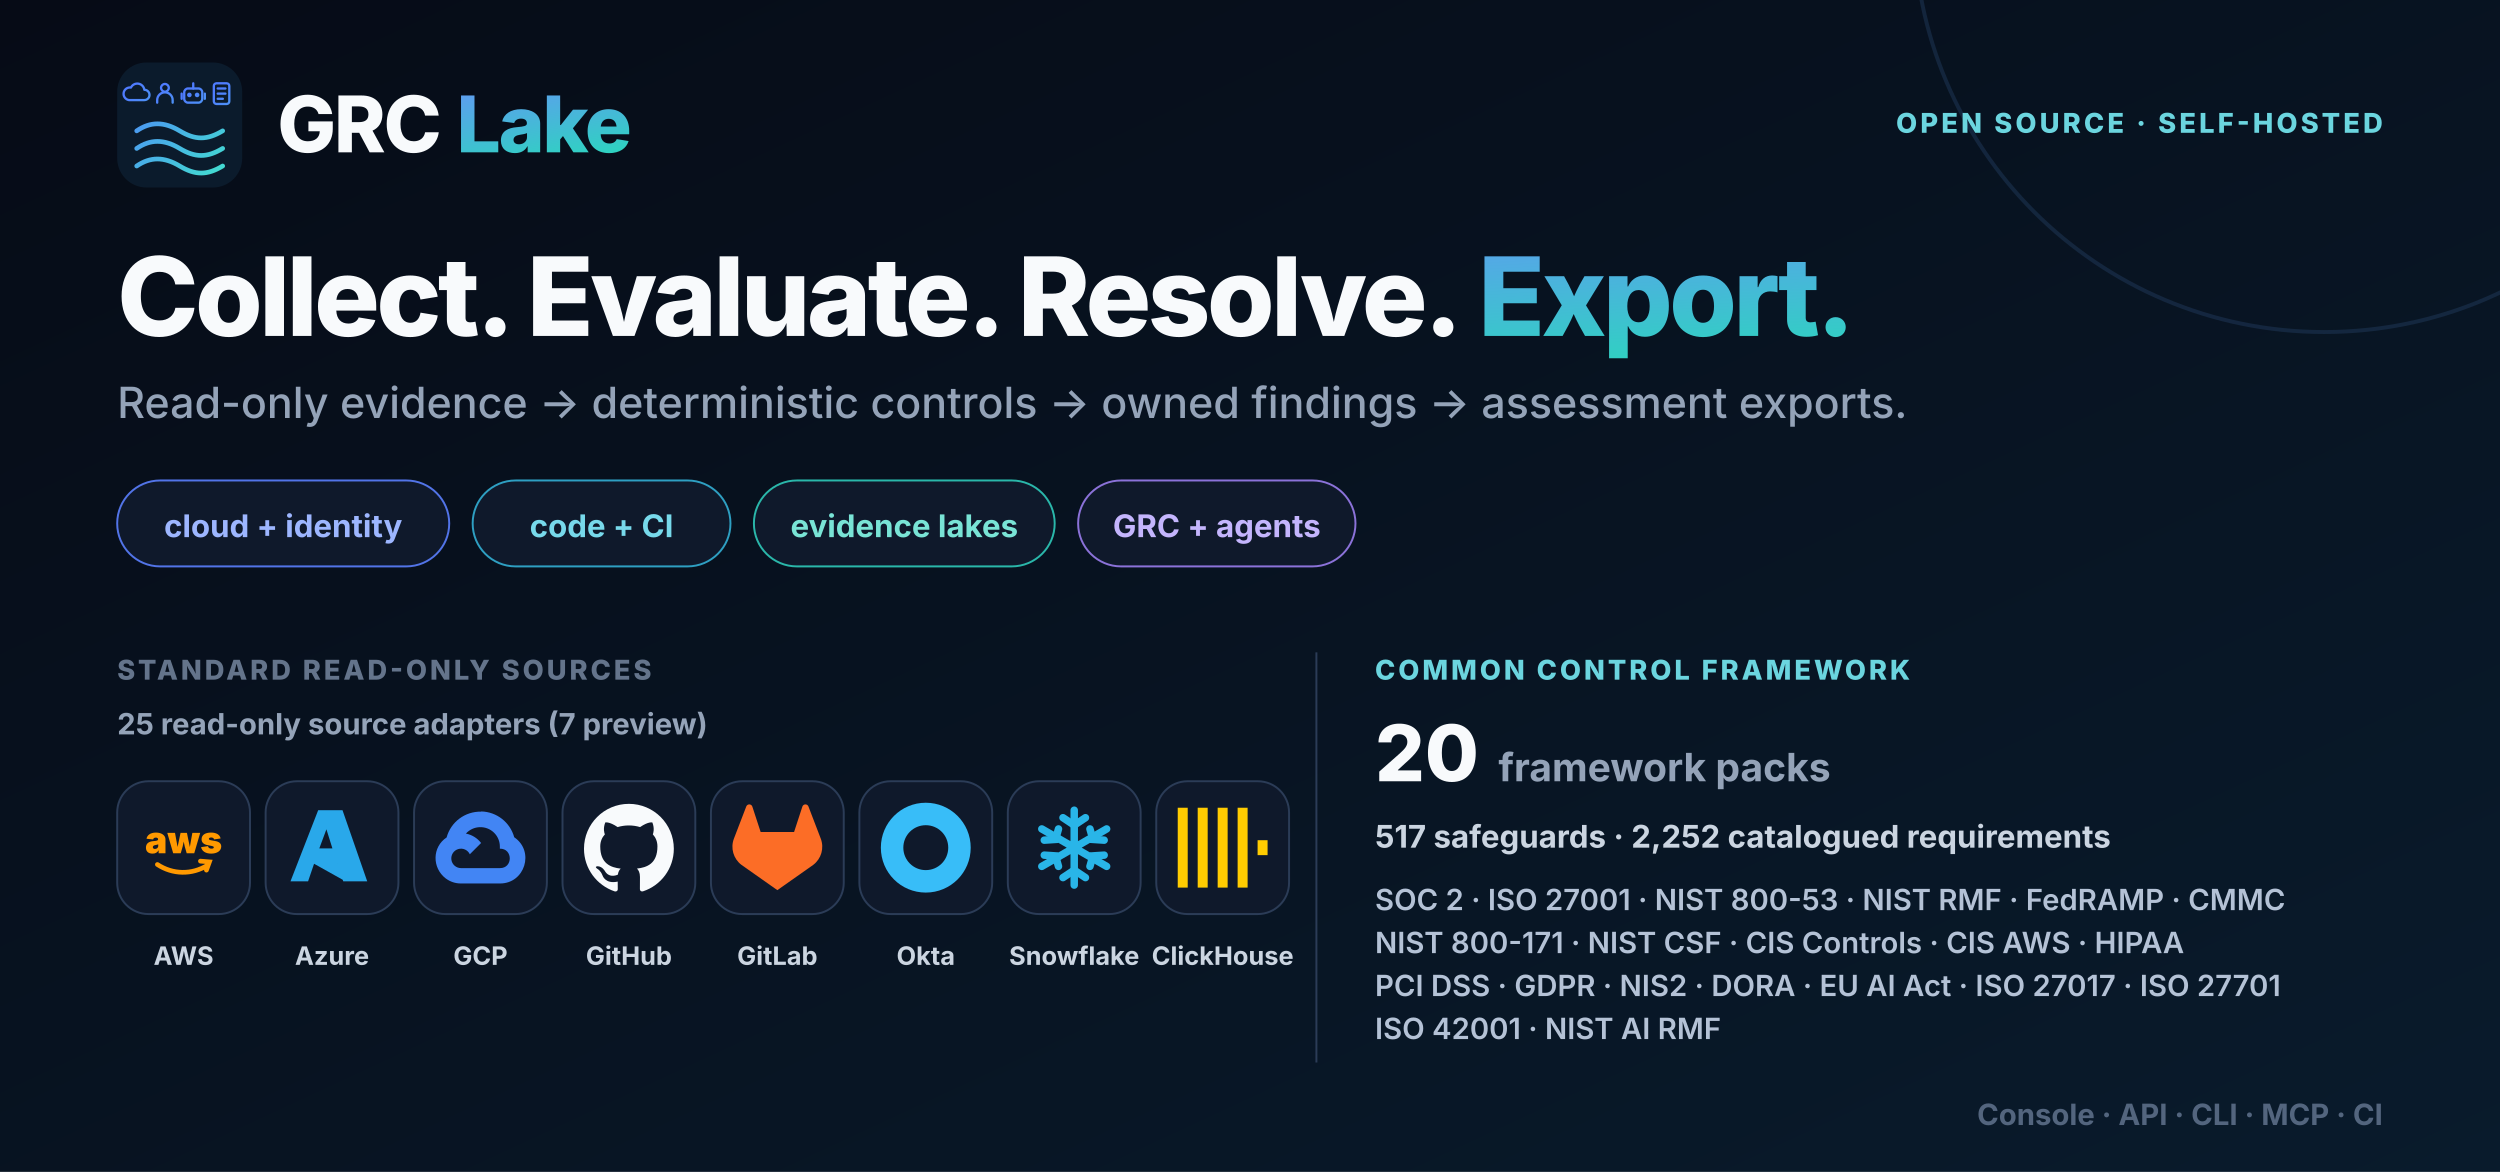
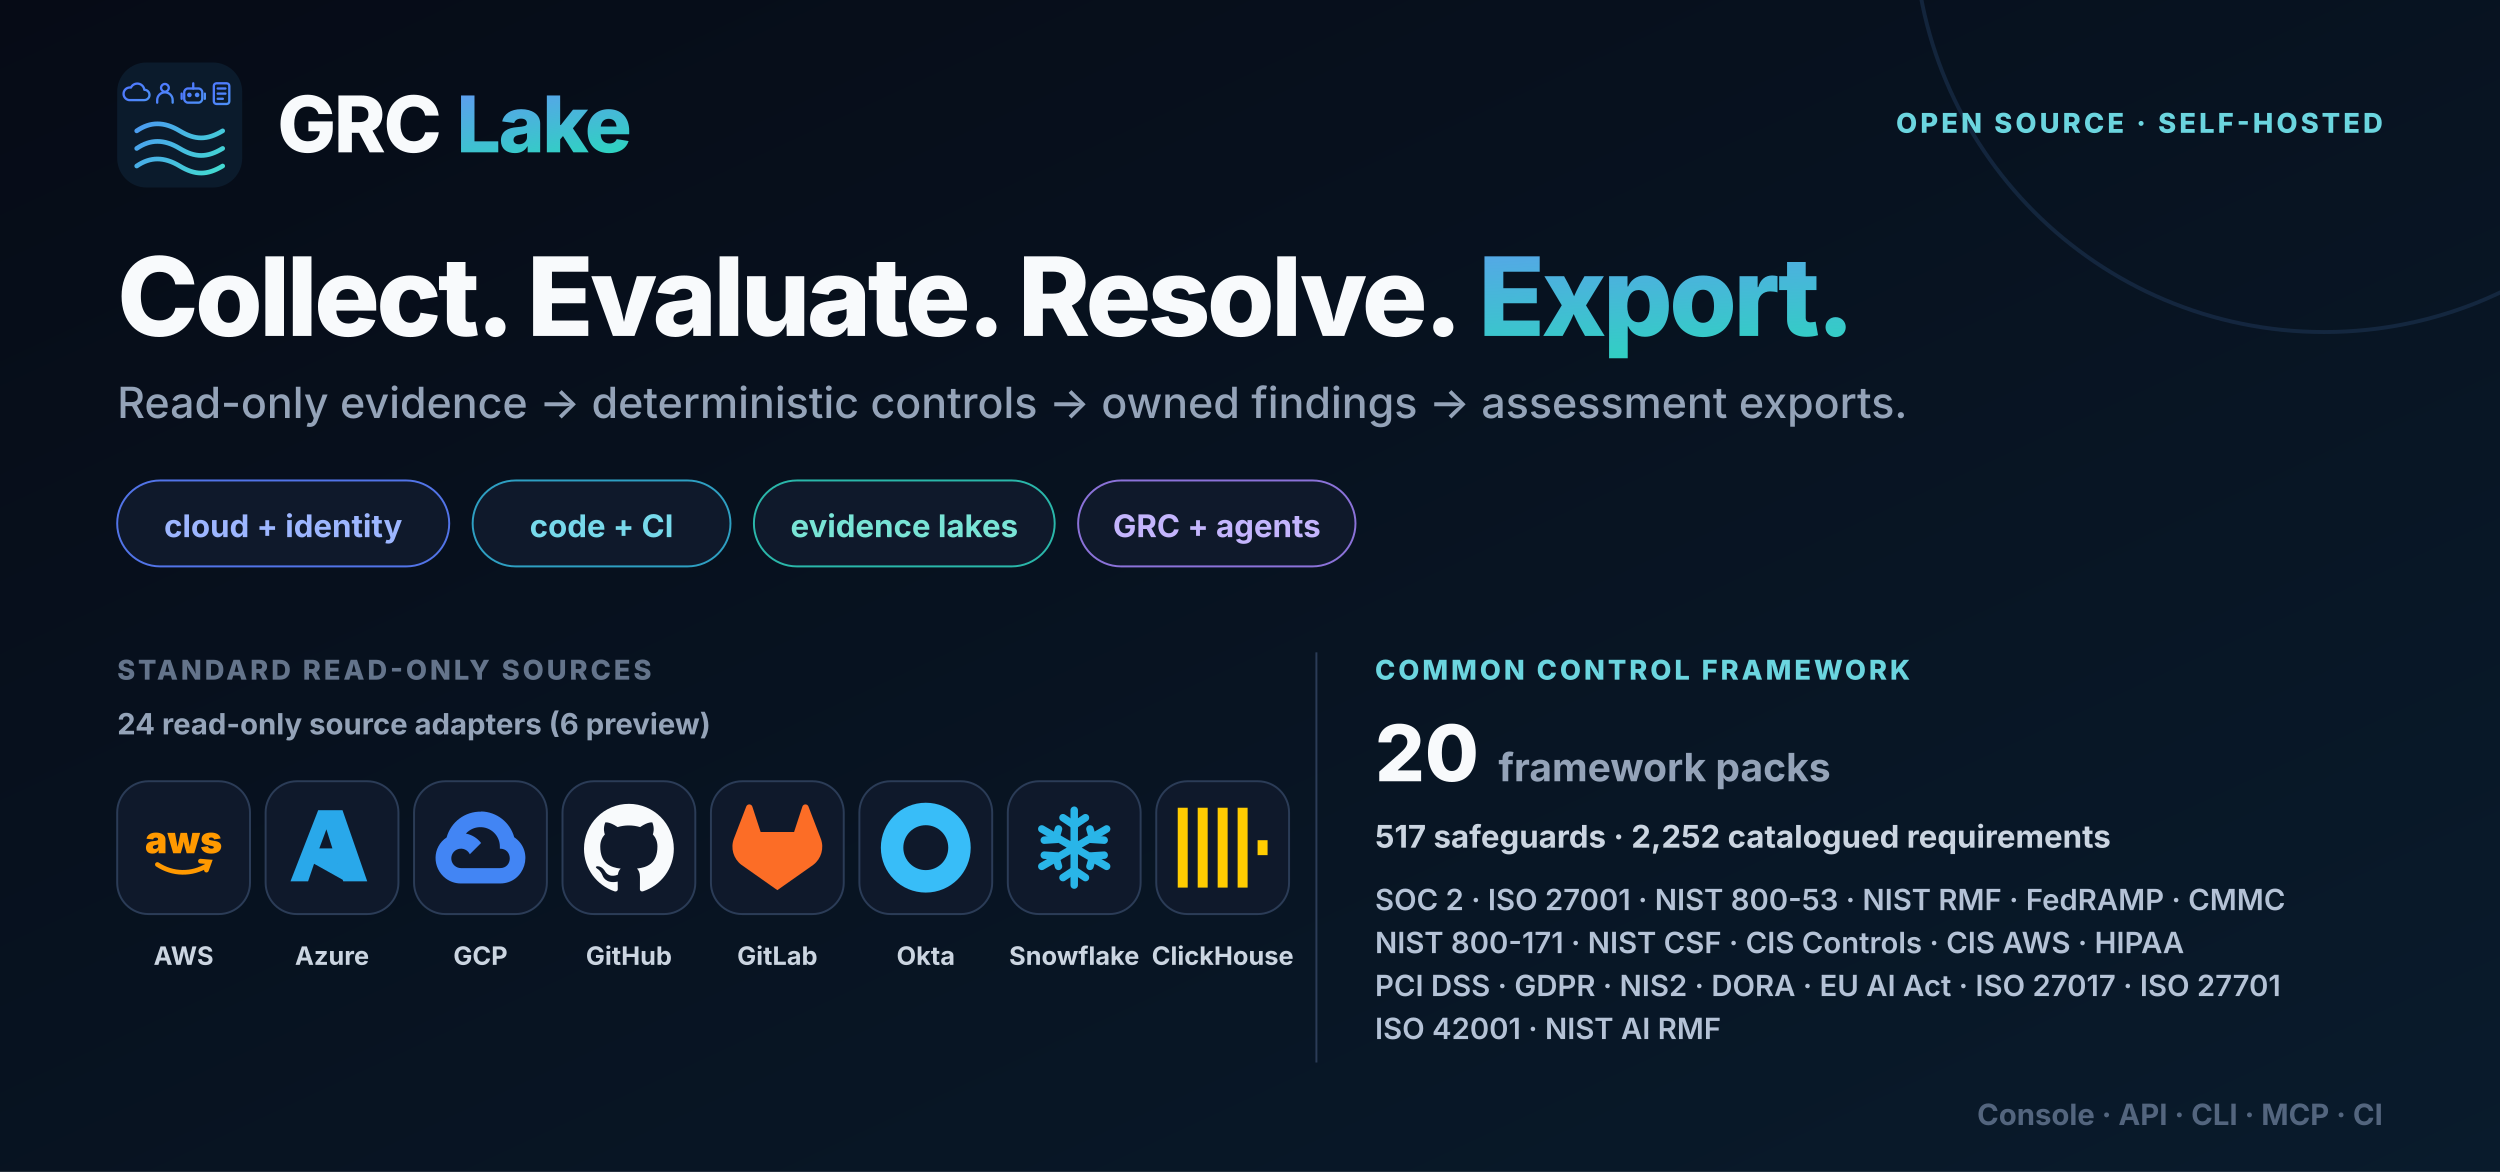
<svg xmlns="http://www.w3.org/2000/svg" width="1280" height="600" viewBox="0 0 1280 600" role="img" aria-labelledby="title desc">
  <defs>
    <linearGradient id="bg" x1="0" y1="0" x2="1" y2="1">
      <stop stop-color="#060b16" />
      <stop offset="1" stop-color="#091b2c" />
    </linearGradient>
    <linearGradient id="brand" x1="0" y1="0" x2="1" y2="1">
      <stop stop-color="#6d8cff" />
      <stop offset="1" stop-color="#2dd4bf" />
    </linearGradient>
    <symbol id="mark" viewBox="0 0 64 64">
      <defs>
        <linearGradient id="accent" gradientUnits="userSpaceOnUse" x1="4" y1="7" x2="55" y2="58">
          <stop stop-color="#4f7cff" />
          <stop offset="1" stop-color="#42dfcf" />
        </linearGradient>
      </defs>
      <rect width="64" height="64" rx="15" fill="#0b1b2c" />
      <g fill="none" stroke="url(#accent)" color="#5b9aff" stroke-linecap="round" stroke-linejoin="round">
        <g stroke-width="1.8">
          <g transform="translate(4 10) scale(.66)">
            <path d="M3 14h12a4 4 0 0 0 0-8 5.5 5.5 0 0 0-10.4-1.7A4.5 4.5 0 0 0 3 14Z" />
          </g>
          <g transform="translate(18.5 10) scale(.66)">
            <circle cx="9" cy="4.5" r="3" />
            <path d="M3 16v-2a6 6 0 0 1 12 0v2" />
          </g>
          <g transform="translate(33 10) scale(.66)">
            <rect x="2" y="5" width="14" height="11" rx="3" />
            <path d="M9 5V1M0 9v4M18 9v4" />
            <circle cx="6" cy="10" r=".9" fill="currentColor" />
            <circle cx="12" cy="10" r=".9" fill="currentColor" />
          </g>
          <g transform="translate(47.5 10) scale(.66)">
            <rect x="3" y="1" width="12" height="16" rx="2" />
            <path d="M6 5h6M6 9h6M6 13h4" />
          </g>
        </g>
        <g stroke-width="2.4">
          <path d="M10 35c7-4.8 14-4.8 22 0s14 4.8 22 0M10 44c7-4.8 14-4.8 22 0s14 4.8 22 0M10 53c7-4.8 14-4.8 22 0s14 4.8 22 0" />
        </g>
      </g>
    </symbol>
    <symbol id="aws" viewBox="0 0 24 24">
      <text x="12" y="13.5" text-anchor="middle" font-size="10" font-weight="850" fill="currentColor">aws</text>
      <path d="M5 16.5c4.1 2.7 9.2 2.8 13.4.2M16.5 15.6l2.4.2-.8 2.2" fill="none" stroke="currentColor" stroke-width="1.25" stroke-linecap="round" />
    </symbol>
    <symbol id="azure" viewBox="0 0 24 24">
      <path d="M8.3 2h6.5l6.6 19H15l-1.6-4.7H7.2L5.6 21H.9L8.3 2Zm.3 10.2h3.5l-1.6-5.1-1.9 5.1Zm3.8 2 3.2 6.8-8.4-4.7h6.1l-.9-2.1Z" fill="currentColor" />
    </symbol>
    <symbol id="gcp" viewBox="0 0 24 24">
      <path d="M12.19 2.38a9.344 9.344 0 0 0-9.234 6.893c-3.875 2.551-3.922 8.11-.247 10.941a6.717 6.717 0 0 0 4.077 1.356h10.394c6.687.053 9.376-8.605 3.835-12.35a9.365 9.365 0 0 0-8.825-6.893Zm-.358 4.146a5.186 5.186 0 0 1 5.348 5.228v.518c3.53-.07 3.53 5.262 0 5.193H6.785a2.597 2.597 0 1 1 2.371-3.698l3.013-3.012A6.747 6.747 0 0 0 8.11 8.24a5.186 5.186 0 0 1 3.722-1.714Z" fill="currentColor" />
    </symbol>
    <symbol id="github" viewBox="0 0 24 24">
      <path d="M12 .297c-6.63 0-12 5.373-12 12 0 5.303 3.438 9.8 8.205 11.385.6.113.82-.258.82-.577l-.015-2.04c-3.338.724-4.042-1.61-4.042-1.61-.546-1.385-1.335-1.755-1.335-1.755-1.087-.744.084-.729.084-.729 1.205.084 1.838 1.236 1.838 1.236 1.07 1.835 2.809 1.305 3.495.998.108-.776.417-1.305.76-1.605-2.665-.3-5.466-1.332-5.466-5.93 0-1.31.465-2.38 1.235-3.22-.135-.303-.54-1.523.105-3.176 0 0 1.005-.322 3.3 1.23a10.49 10.49 0 0 1 6 0c2.28-1.552 3.285-1.23 3.285-1.23.645 1.653.24 2.873.12 3.176.765.84 1.23 1.91 1.23 3.22 0 4.61-2.805 5.625-5.475 5.92.42.36.81 1.096.81 2.22l-.015 3.286c0 .315.21.69.825.57C20.565 22.092 24 17.592 24 12.297c0-6.627-5.373-12-12-12Z" fill="currentColor" />
    </symbol>
    <symbol id="gitlab" viewBox="0 0 24 24">
      <path d="m23.6 9.593-.034-.087L20.3.981a.86.86 0 0 0-1.626.089l-2.205 6.748H7.538L5.332 1.07a.86.86 0 0 0-1.626-.09L.433 9.502l-.032.086a6.066 6.066 0 0 0 2.012 7.01L12 23.35l9.579-6.744a6.068 6.068 0 0 0 2.021-7.013Z" fill="currentColor" />
    </symbol>
    <symbol id="okta" viewBox="0 0 24 24">
      <path d="M12 0C5.389 0 0 5.35 0 12s5.35 12 12 12 12-5.35 12-12S18.611 0 12 0Zm0 18c-3.325 0-6-2.675-6-6s2.675-6 6-6 6 2.675 6 6-2.675 6-6 6Z" fill="currentColor" />
    </symbol>
    <symbol id="snowflake" viewBox="0 0 24 24">
      <g fill="none" stroke="currentColor" stroke-width="2" stroke-linecap="round">
        <path d="M12 2v20M3.34 7l17.32 10M3.34 17 20.66 7" />
        <path d="m9 4 3 2 3-2M9 20l3-2 3 2M4 10l3-.2.8-2.8M20 14l-3 .2-.8 2.8M4 14l3 .2.8 2.8M20 10l-3-.2-.8-2.8" />
      </g>
    </symbol>
    <symbol id="clickhouse" viewBox="0 0 24 24">
      <path d="M21.333 10H24v4h-2.667ZM16 1.335h2.667v21.33H16Zm-5.333 0h2.666v21.33h-2.666ZM0 22.665V1.335h2.667v21.33Zm5.333-21.33H8v21.33H5.333Z" fill="currentColor" />
    </symbol>
    <style>.font { font-family: Inter, ui-sans-serif, system-ui, -apple-system, BlinkMacSystemFont, 'Segoe UI', sans-serif; }</style>
  </defs>
  <rect width="1280" height="600" fill="url(#bg)" />
  <circle cx="1190" cy="-40" r="210" fill="none" stroke="#27456c" stroke-width="2" opacity=".38" />
  <g class="font">
    <g transform="translate(60 32)">
      <use width="64" height="64" href="#mark" />
      <text x="82" y="46" font-size="40" font-weight="830" letter-spacing="-1.1" fill="#f8fafc">GRC <tspan fill="url(#brand)">Lake</tspan>
      </text>
    </g>
    <text x="1220" y="68" text-anchor="end" font-size="14" font-weight="760" letter-spacing="1.6" fill="#6bd5df">OPEN SOURCE · SELF-HOSTED</text>
    <text x="60" y="172" font-size="56" font-weight="840" letter-spacing="-1.8" word-spacing="6" fill="#f8fafc" xml:space="preserve">Collect. Evaluate. Resolve. <tspan fill="url(#brand)">Export.</tspan>
    </text>
    <text x="60" y="214" font-size="22" font-weight="520" fill="#94a3b8">Read-only evidence → deterministic controls → owned findings → assessment exports.</text>
    <g transform="translate(60 246)">
      <rect width="170" height="44" rx="22" fill="#0f192b" stroke="#5274e8" />
      <text x="85" y="29" text-anchor="middle" font-size="16" font-weight="700" fill="#9db6ff">cloud + identity</text>
      <rect x="182" width="132" height="44" rx="22" fill="#0f192b" stroke="#2e9fc2" />
      <text x="248" y="29" text-anchor="middle" font-size="16" font-weight="700" fill="#77d9eb">code + CI</text>
      <rect x="326" width="154" height="44" rx="22" fill="#0f192b" stroke="#2ab7aa" />
      <text x="403" y="29" text-anchor="middle" font-size="16" font-weight="700" fill="#79e4d6">evidence lakes</text>
      <rect x="492" width="142" height="44" rx="22" fill="#0f192b" stroke="#8b72d9" />
      <text x="563" y="29" text-anchor="middle" font-size="16" font-weight="700" fill="#c4b5fd">GRC + agents</text>
    </g>
    <text x="60" y="348" font-size="14" font-weight="760" letter-spacing="1.5" fill="#64748b">STANDARD READ-ONLY SOURCES</text>
-     <text x="60" y="376" font-size="15" font-weight="700" fill="#94a3b8">25 read-only source adapters (7 preview)</text>
+     <text x="60" y="376" font-size="15" font-weight="700" fill="#94a3b8">24 read-only source adapters (6 preview)</text>
    <g transform="translate(60 400)" style="color:#ff9900">
      <rect width="68" height="68" rx="16" fill="#0f192b" stroke="#2b3c57" />
      <use x="11" y="11" width="46" height="46" href="#aws" />
      <text x="34" y="94" text-anchor="middle" font-size="13" font-weight="650" fill="#cbd5e1">AWS</text>
    </g>
    <g transform="translate(136 400)" style="color:#29a8ea">
      <rect width="68" height="68" rx="16" fill="#0f192b" stroke="#2b3c57" />
      <use x="11" y="11" width="46" height="46" href="#azure" />
      <text x="34" y="94" text-anchor="middle" font-size="13" font-weight="650" fill="#cbd5e1">Azure</text>
    </g>
    <g transform="translate(212 400)" style="color:#4285f4">
      <rect width="68" height="68" rx="16" fill="#0f192b" stroke="#2b3c57" />
      <use x="11" y="11" width="46" height="46" href="#gcp" />
      <text x="34" y="94" text-anchor="middle" font-size="13" font-weight="650" fill="#cbd5e1">GCP</text>
    </g>
    <g transform="translate(288 400)" style="color:#f8fafc">
      <rect width="68" height="68" rx="16" fill="#0f192b" stroke="#2b3c57" />
      <use x="11" y="11" width="46" height="46" href="#github" />
      <text x="34" y="94" text-anchor="middle" font-size="13" font-weight="650" fill="#cbd5e1">GitHub</text>
    </g>
    <g transform="translate(364 400)" style="color:#fc6d26">
      <rect width="68" height="68" rx="16" fill="#0f192b" stroke="#2b3c57" />
      <use x="11" y="11" width="46" height="46" href="#gitlab" />
      <text x="34" y="94" text-anchor="middle" font-size="13" font-weight="650" fill="#cbd5e1">GitLab</text>
    </g>
    <g transform="translate(440 400)" style="color:#38bdf8">
      <rect width="68" height="68" rx="16" fill="#0f192b" stroke="#2b3c57" />
      <use x="11" y="11" width="46" height="46" href="#okta" />
      <text x="34" y="94" text-anchor="middle" font-size="13" font-weight="650" fill="#cbd5e1">Okta</text>
    </g>
    <g transform="translate(516 400)" style="color:#29b5e8">
      <rect width="68" height="68" rx="16" fill="#0f192b" stroke="#2b3c57" />
      <use x="11" y="11" width="46" height="46" href="#snowflake" />
      <text x="34" y="94" text-anchor="middle" font-size="13" font-weight="650" fill="#cbd5e1">Snowflake</text>
    </g>
    <g transform="translate(592 400)" style="color:#ffcc01">
      <rect width="68" height="68" rx="16" fill="#0f192b" stroke="#2b3c57" />
      <use x="11" y="11" width="46" height="46" href="#clickhouse" />
      <text x="34" y="94" text-anchor="middle" font-size="13" font-weight="650" fill="#cbd5e1">ClickHouse</text>
    </g>
    <line x1="674" y1="334" x2="674" y2="544" stroke="#2b3c57" />
    <g transform="translate(704 334)">
      <text x="0" y="14" font-size="14" font-weight="780" letter-spacing="1.5" fill="#6bd5df">COMMON CONTROL FRAMEWORK</text>
      <text x="0" y="66" font-size="40" font-weight="840" fill="#f8fafc">20<tspan dx="10" font-size="20" font-weight="650" fill="#94a3b8">framework packs</tspan>
      </text>
      <text x="0" y="100" font-size="16" font-weight="650" fill="#cbd5e1">517 safeguards · 2,252 catalogued requirements</text>
      <text x="0" y="132" font-size="15" font-weight="600" fill="#b4c2d6">SOC 2 · ISO 27001 · NIST 800-53 · NIST RMF · FedRAMP · CMMC</text>
      <text x="0" y="154" font-size="15" font-weight="600" fill="#b4c2d6">NIST 800-171 · NIST CSF · CIS Controls · CIS AWS · HIPAA</text>
      <text x="0" y="176" font-size="15" font-weight="600" fill="#b4c2d6">PCI DSS · GDPR · NIS2 · DORA · EU AI Act · ISO 27017 · ISO 27701</text>
      <text x="0" y="198" font-size="15" font-weight="600" fill="#b4c2d6">ISO 42001 · NIST AI RMF</text>
    </g>
    <text x="1220" y="576" text-anchor="end" font-size="15" font-weight="650" fill="#53657e">Console · API · CLI · MCP · CI</text>
  </g>
</svg>
